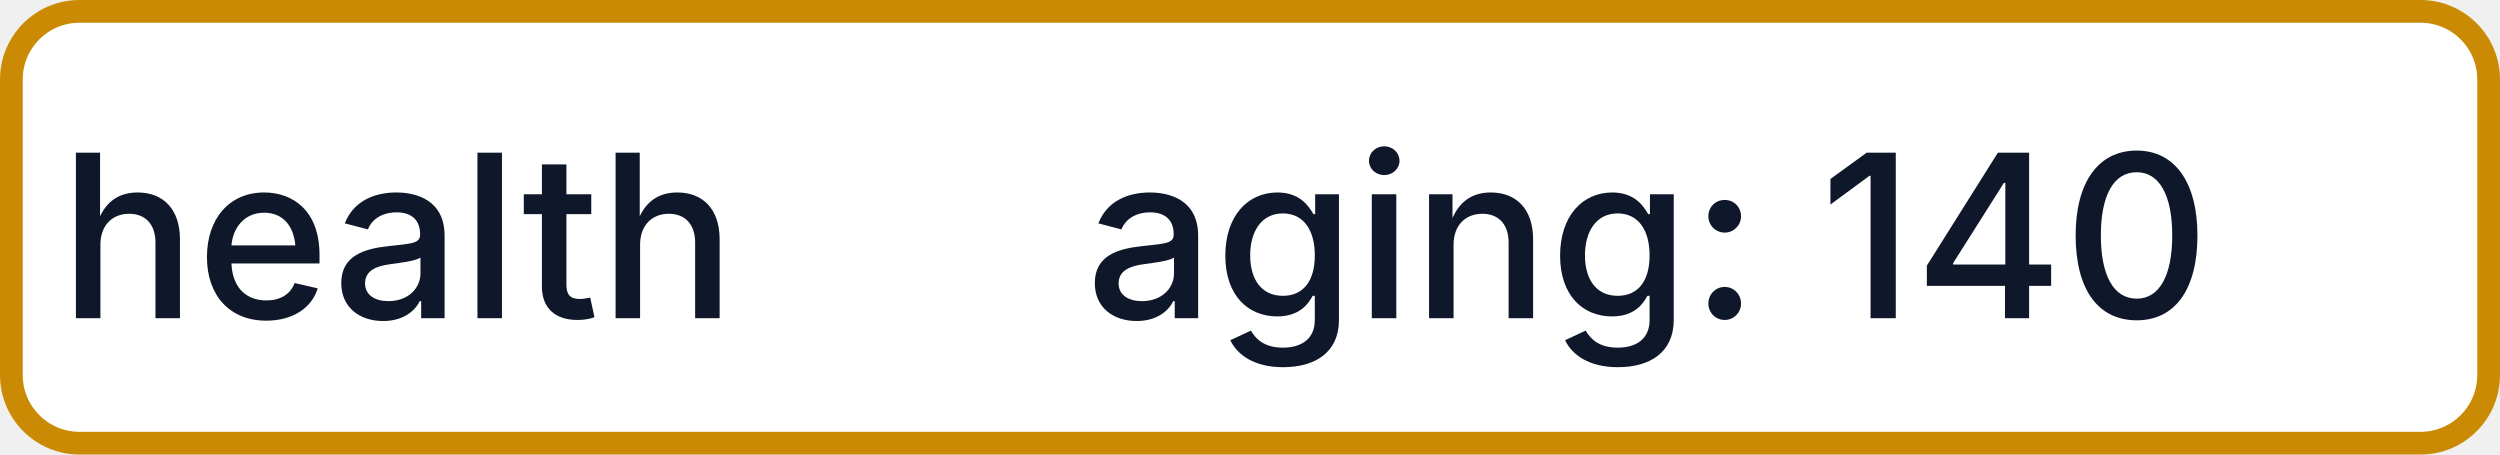
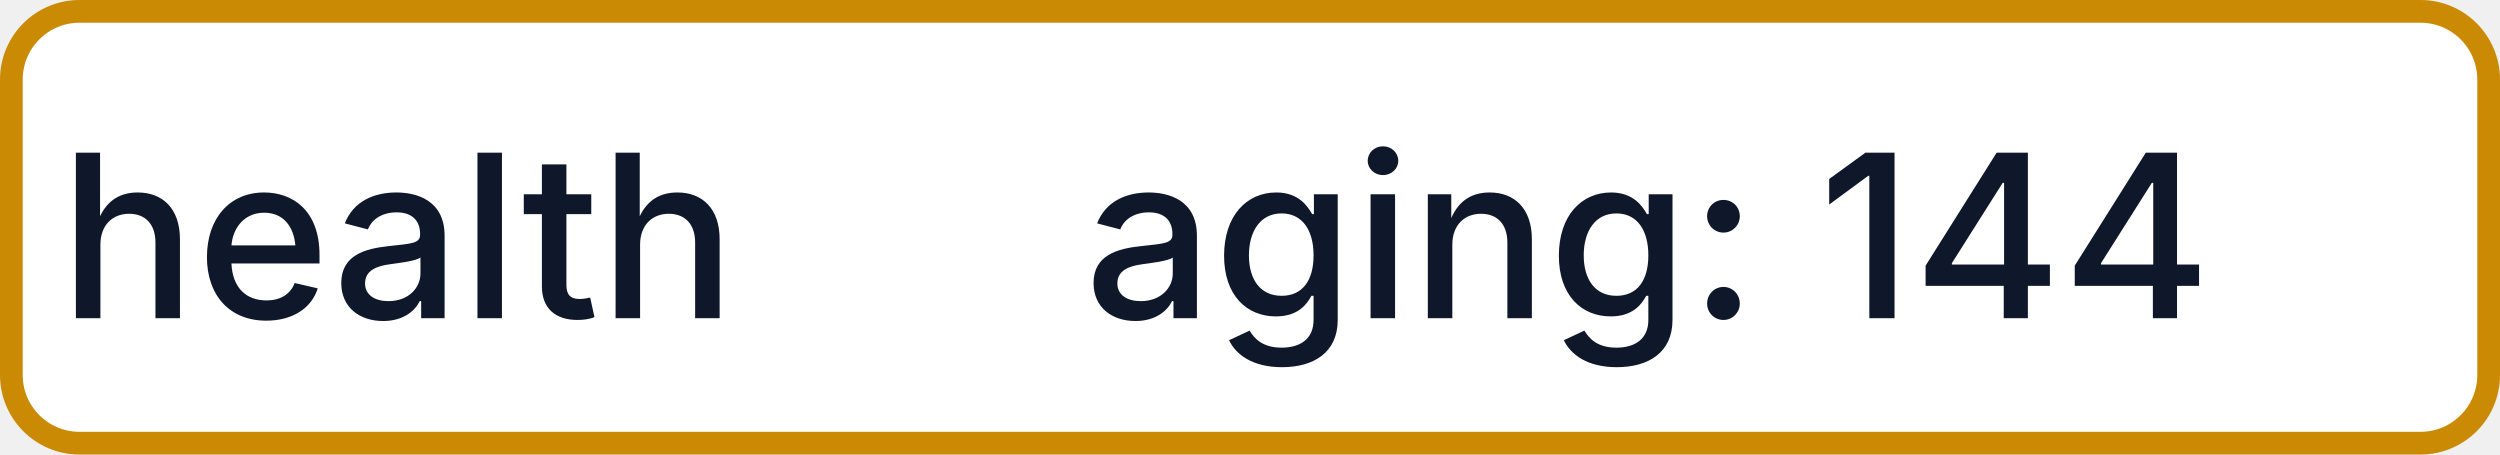
- <svg xmlns="http://www.w3.org/2000/svg" width="110" height="20" role="img" aria-label="health: aging: 140">
+ <svg xmlns="http://www.w3.org/2000/svg" width="110" height="20" role="img" aria-label="health: aging: 144">
  <rect x="0.5" y="0.5" width="109" height="19" rx="3" fill="#FFFFFF" stroke="#CA8A04" stroke-width="1" />
  <g fill="#0F172A" text-anchor="middle" font-family="-apple-system,BlinkMacSystemFont,Segoe UI,sans-serif" font-size="10" font-weight="500">
    <text x="17.5" y="14">health</text>
-     <text x="72.5" y="14" textLength="68" lengthAdjust="spacingAndGlyphs">aging: 140</text>
+     <text x="72.5" y="14" textLength="68" lengthAdjust="spacingAndGlyphs">aging: 144</text>
  </g>
</svg>
